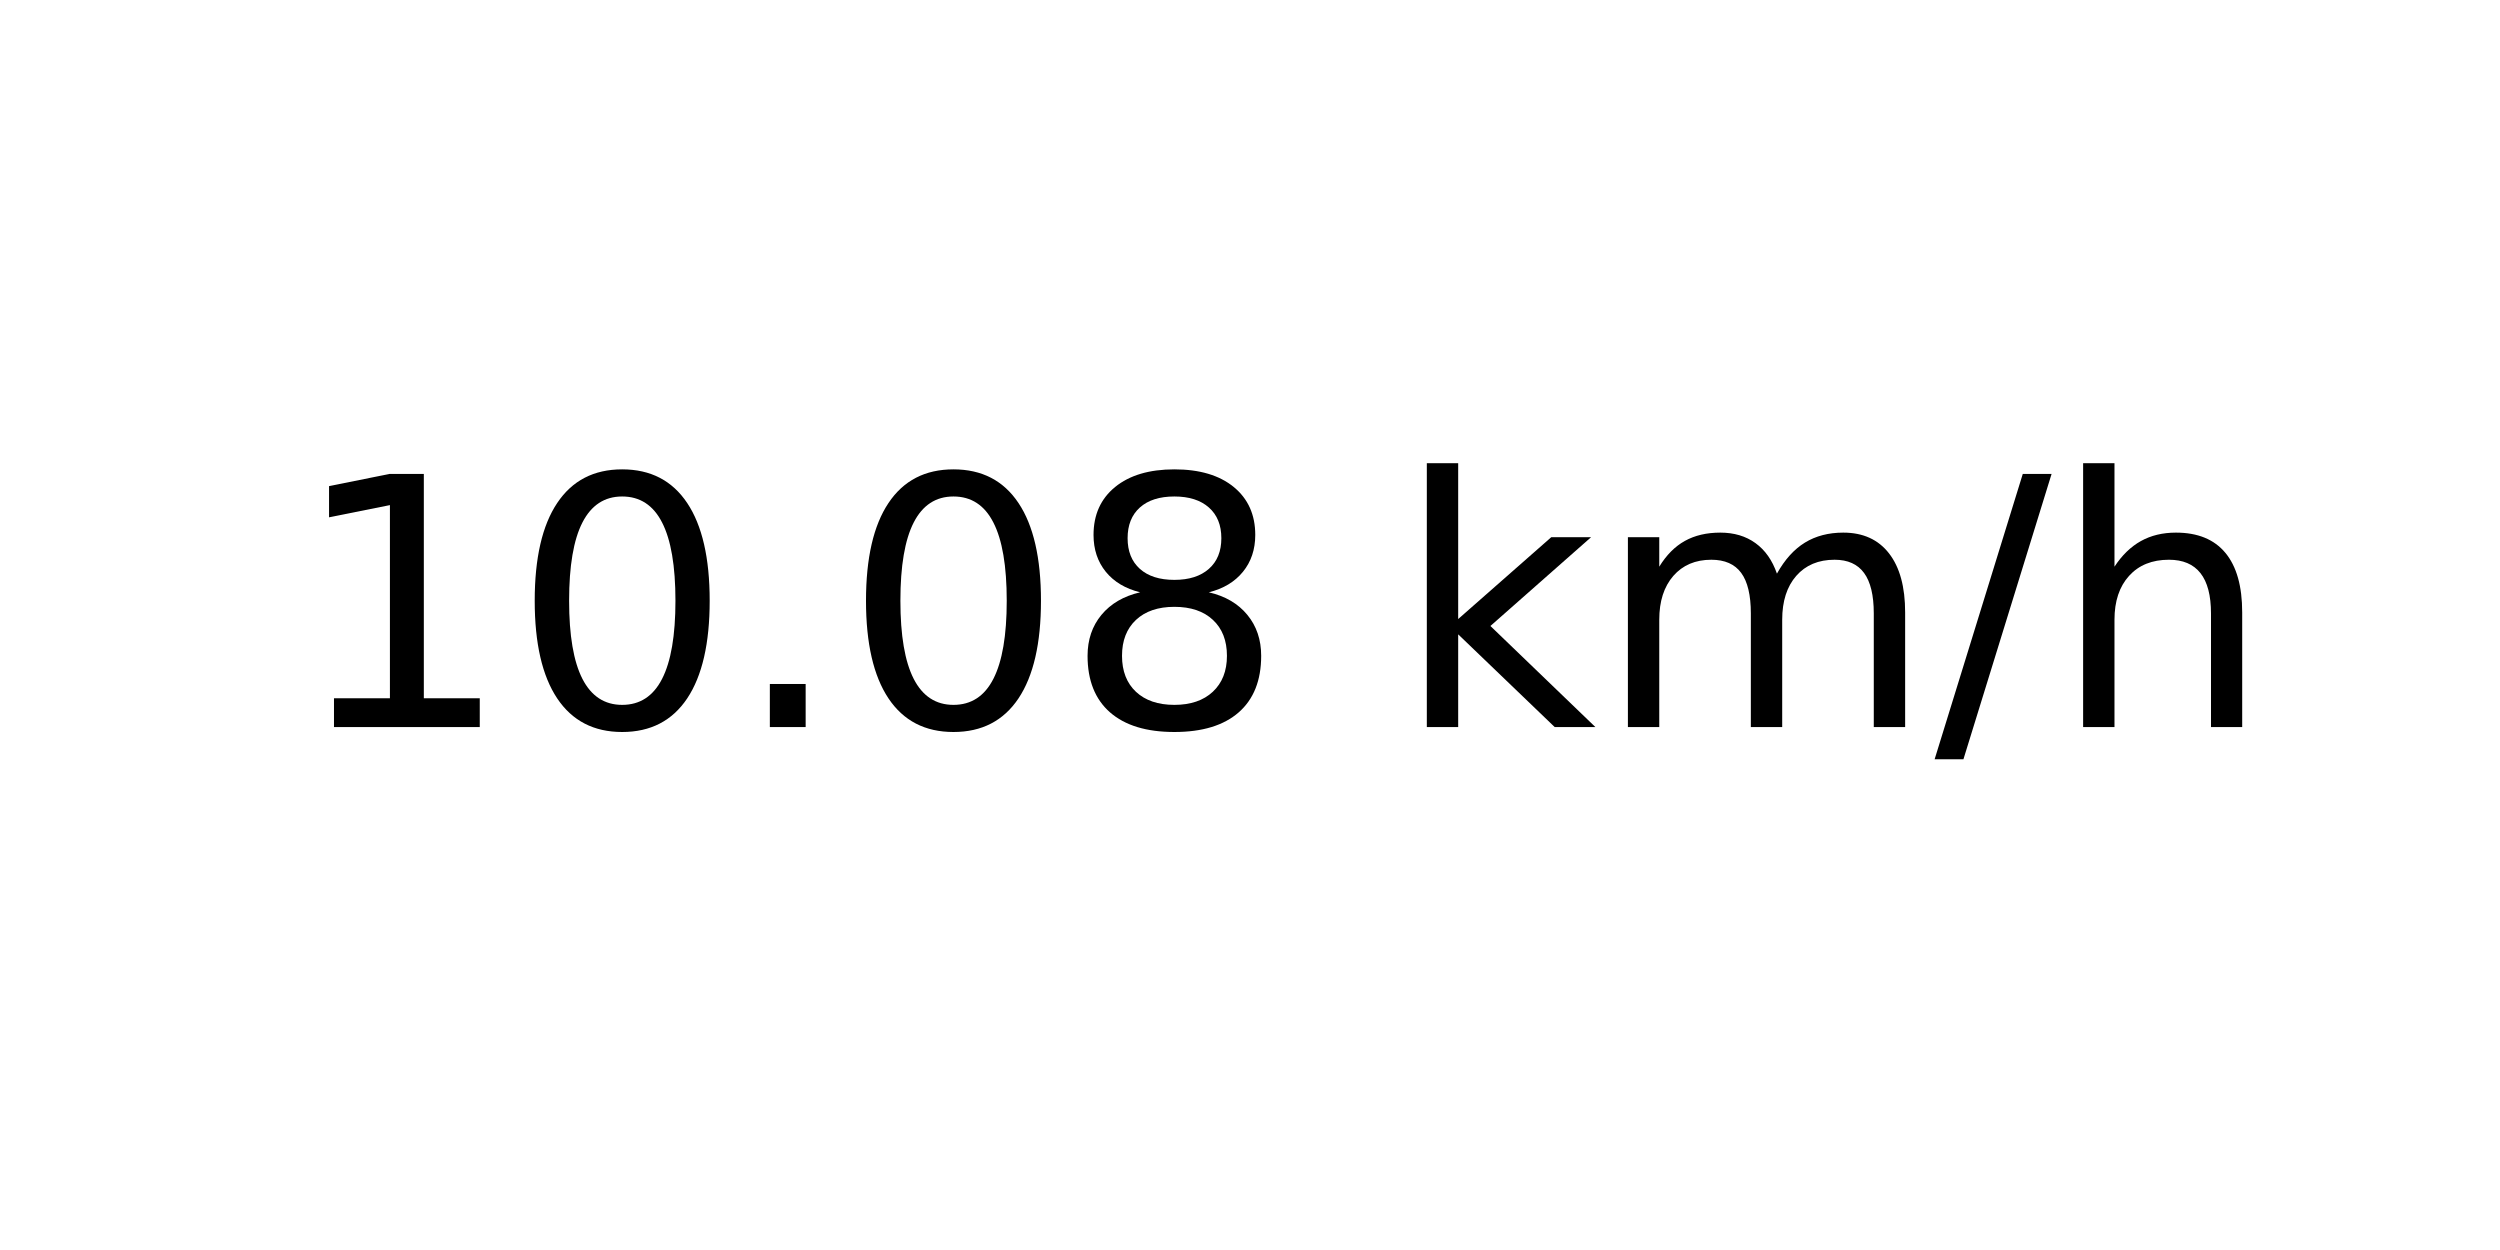
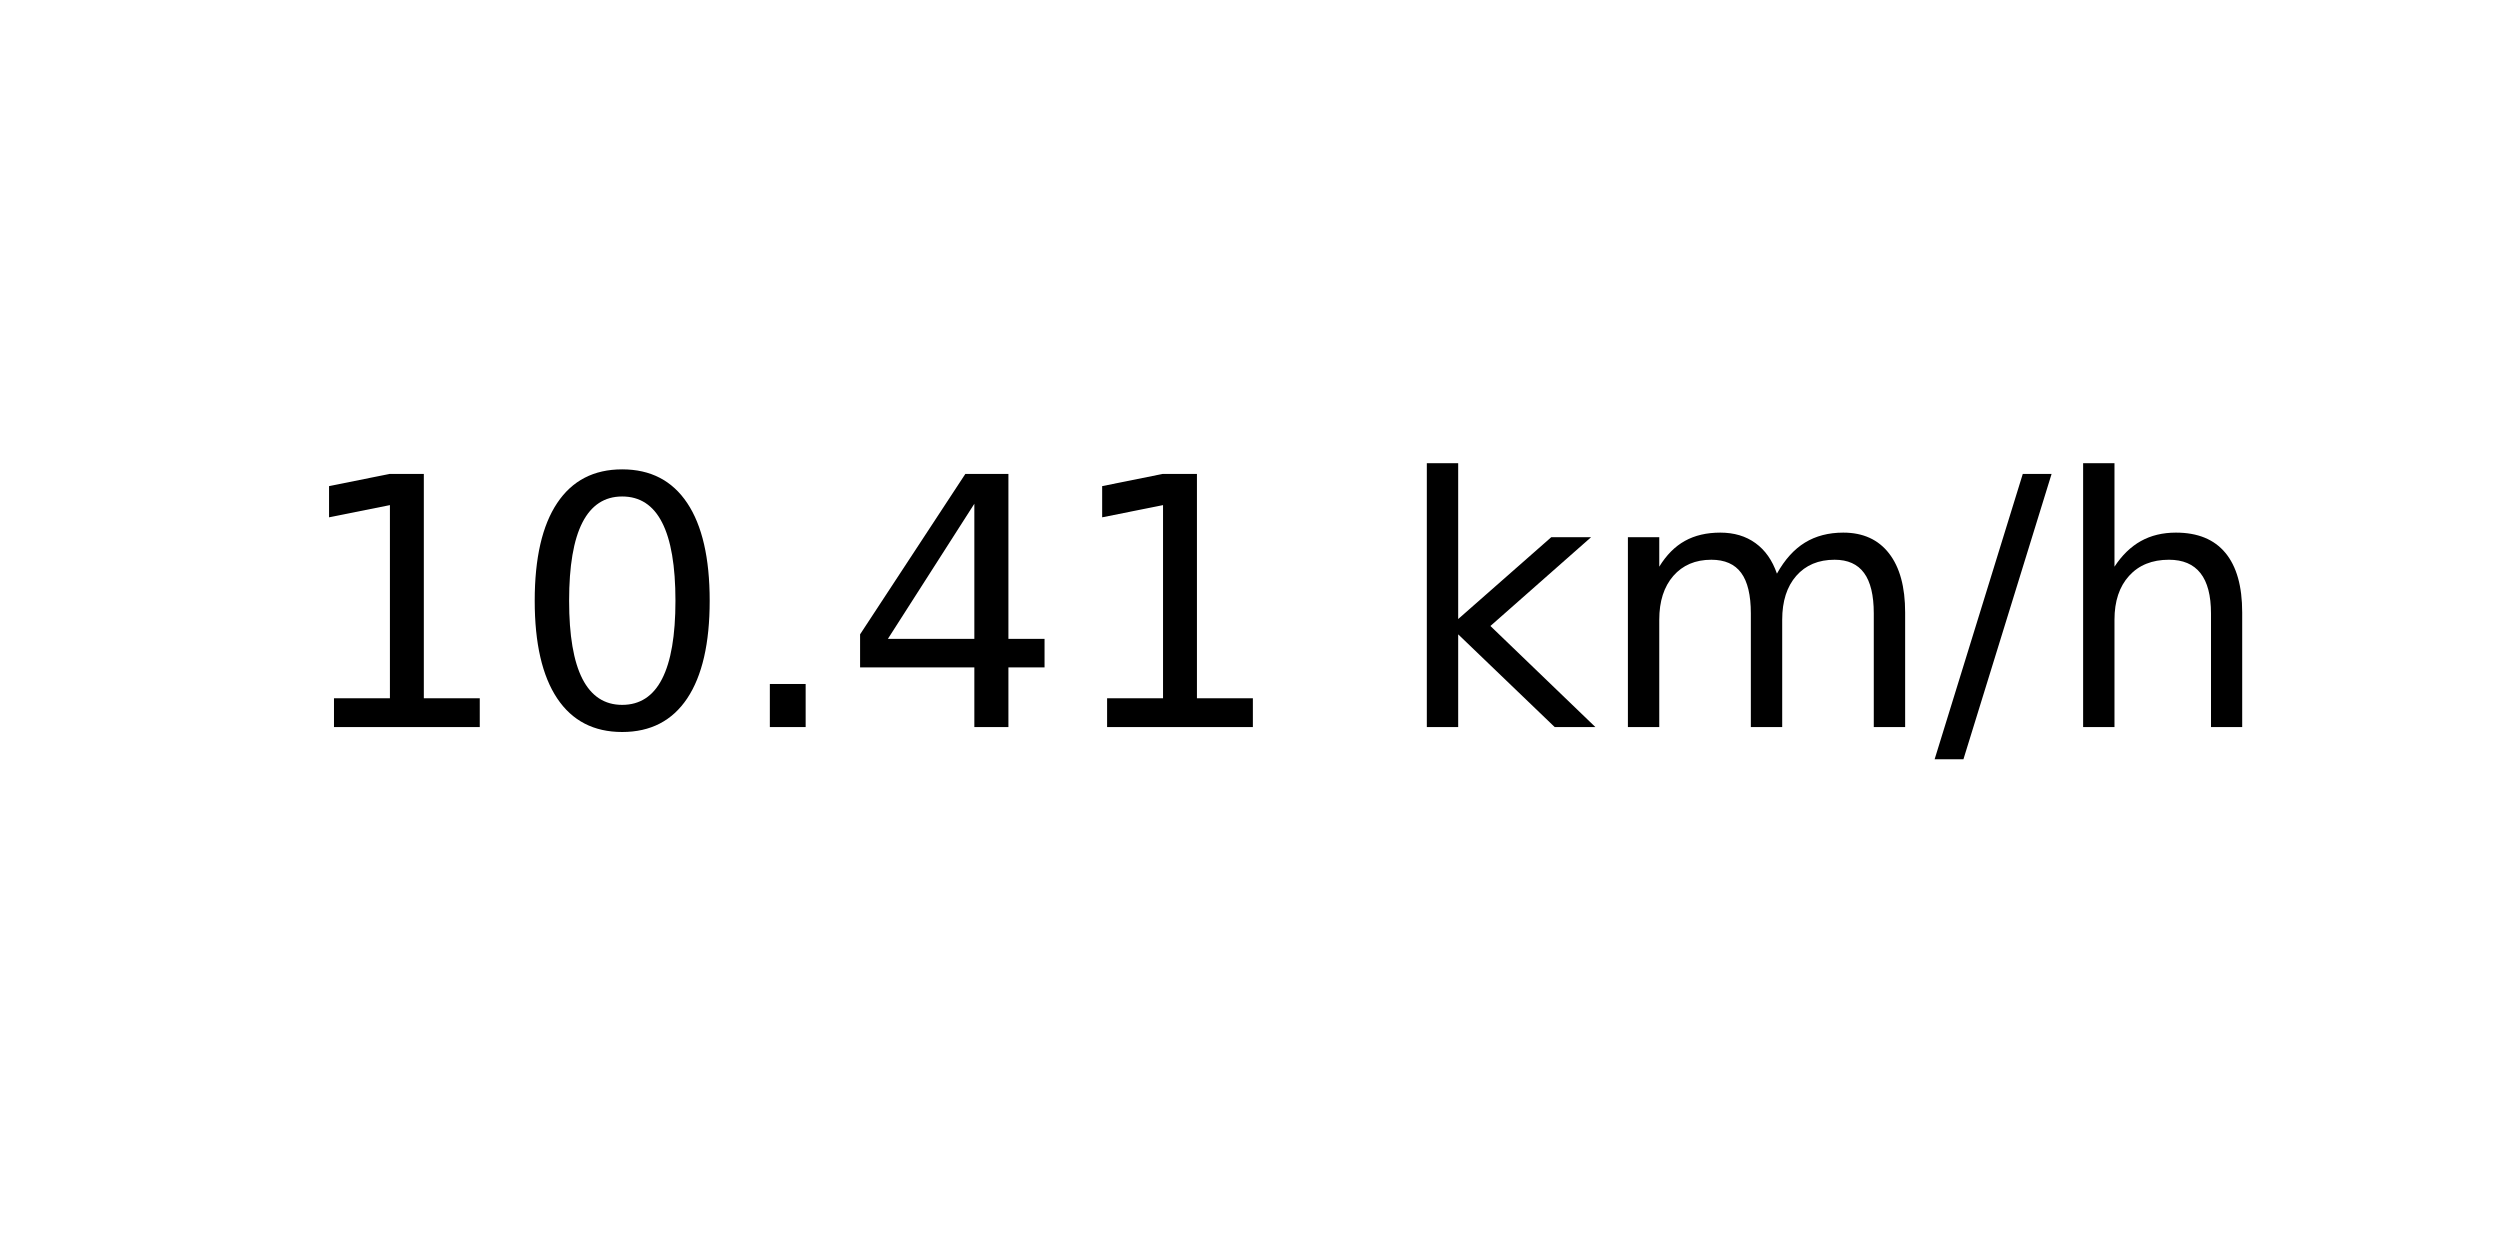
<svg xmlns="http://www.w3.org/2000/svg" xmlns:xlink="http://www.w3.org/1999/xlink" width="72pt" height="36pt" viewBox="0 0 72 36" version="1.1">
  <defs>
    <style type="text/css">*{stroke-linejoin: round; stroke-linecap: butt}</style>
  </defs>
  <g id="figure_1">
    <g id="axes_1">
      <g id="text_1">
        <g transform="translate(8.378125 20.93937) scale(0.1 -0.1)">
          <defs>
            <path id="DejaVuSans-31" d="M 794 531  L 1825 531  L 1825 4091  L 703 3866  L 703 4441  L 1819 4666  L 2450 4666  L 2450 531  L 3481 531  L 3481 0  L 794 0  L 794 531  z " transform="scale(0.015625)" />
            <path id="DejaVuSans-30" d="M 2034 4250  Q 1547 4250 1301 3770  Q 1056 3291 1056 2328  Q 1056 1369 1301 889  Q 1547 409 2034 409  Q 2525 409 2770 889  Q 3016 1369 3016 2328  Q 3016 3291 2770 3770  Q 2525 4250 2034 4250  z M 2034 4750  Q 2819 4750 3233 4129  Q 3647 3509 3647 2328  Q 3647 1150 3233 529  Q 2819 -91 2034 -91  Q 1250 -91 836 529  Q 422 1150 422 2328  Q 422 3509 836 4129  Q 1250 4750 2034 4750  z " transform="scale(0.015625)" />
            <path id="DejaVuSans-2e" d="M 684 794  L 1344 794  L 1344 0  L 684 0  L 684 794  z " transform="scale(0.015625)" />
-             <path id="DejaVuSans-38" d="M 2034 2216  Q 1584 2216 1326 1975  Q 1069 1734 1069 1313  Q 1069 891 1326 650  Q 1584 409 2034 409  Q 2484 409 2743 651  Q 3003 894 3003 1313  Q 3003 1734 2745 1975  Q 2488 2216 2034 2216  z M 1403 2484  Q 997 2584 770 2862  Q 544 3141 544 3541  Q 544 4100 942 4425  Q 1341 4750 2034 4750  Q 2731 4750 3128 4425  Q 3525 4100 3525 3541  Q 3525 3141 3298 2862  Q 3072 2584 2669 2484  Q 3125 2378 3379 2068  Q 3634 1759 3634 1313  Q 3634 634 3220 271  Q 2806 -91 2034 -91  Q 1263 -91 848 271  Q 434 634 434 1313  Q 434 1759 690 2068  Q 947 2378 1403 2484  z M 1172 3481  Q 1172 3119 1398 2916  Q 1625 2713 2034 2713  Q 2441 2713 2670 2916  Q 2900 3119 2900 3481  Q 2900 3844 2670 4047  Q 2441 4250 2034 4250  Q 1625 4250 1398 4047  Q 1172 3844 1172 3481  z " transform="scale(0.015625)" />
+             <path id="DejaVuSans-34" d="M 2419 4116  L 825 1625  L 2419 1625  L 2419 4116  z M 2253 4666  L 3047 4666  L 3047 1625  L 3713 1625  L 3713 1100  L 3047 1100  L 3047 0  L 2419 0  L 2419 1100  L 313 1100  L 313 1709  L 2253 4666  z " transform="scale(0.015625)" />
            <path id="DejaVuSans-20" transform="scale(0.015625)" />
            <path id="DejaVuSans-6b" d="M 581 4863  L 1159 4863  L 1159 1991  L 2875 3500  L 3609 3500  L 1753 1863  L 3688 0  L 2938 0  L 1159 1709  L 1159 0  L 581 0  L 581 4863  z " transform="scale(0.015625)" />
            <path id="DejaVuSans-6d" d="M 3328 2828  Q 3544 3216 3844 3400  Q 4144 3584 4550 3584  Q 5097 3584 5394 3201  Q 5691 2819 5691 2113  L 5691 0  L 5113 0  L 5113 2094  Q 5113 2597 4934 2840  Q 4756 3084 4391 3084  Q 3944 3084 3684 2787  Q 3425 2491 3425 1978  L 3425 0  L 2847 0  L 2847 2094  Q 2847 2600 2669 2842  Q 2491 3084 2119 3084  Q 1678 3084 1418 2786  Q 1159 2488 1159 1978  L 1159 0  L 581 0  L 581 3500  L 1159 3500  L 1159 2956  Q 1356 3278 1631 3431  Q 1906 3584 2284 3584  Q 2666 3584 2933 3390  Q 3200 3197 3328 2828  z " transform="scale(0.015625)" />
            <path id="DejaVuSans-2f" d="M 1625 4666  L 2156 4666  L 531 -594  L 0 -594  L 1625 4666  z " transform="scale(0.015625)" />
            <path id="DejaVuSans-68" d="M 3513 2113  L 3513 0  L 2938 0  L 2938 2094  Q 2938 2591 2744 2837  Q 2550 3084 2163 3084  Q 1697 3084 1428 2787  Q 1159 2491 1159 1978  L 1159 0  L 581 0  L 581 4863  L 1159 4863  L 1159 2956  Q 1366 3272 1645 3428  Q 1925 3584 2291 3584  Q 2894 3584 3203 3211  Q 3513 2838 3513 2113  z " transform="scale(0.015625)" />
          </defs>
          <use xlink:href="#DejaVuSans-31" />
          <use xlink:href="#DejaVuSans-30" x="63.623" />
          <use xlink:href="#DejaVuSans-2e" x="127.246" />
-           <use xlink:href="#DejaVuSans-30" x="159.033" />
-           <use xlink:href="#DejaVuSans-38" x="222.656" />
+           <use xlink:href="#DejaVuSans-34" x="159.033" />
+           <use xlink:href="#DejaVuSans-31" x="222.656" />
          <use xlink:href="#DejaVuSans-20" x="286.279" />
          <use xlink:href="#DejaVuSans-6b" x="318.066" />
          <use xlink:href="#DejaVuSans-6d" x="375.977" />
          <use xlink:href="#DejaVuSans-2f" x="473.389" />
          <use xlink:href="#DejaVuSans-68" x="507.08" />
        </g>
      </g>
    </g>
  </g>
</svg>
